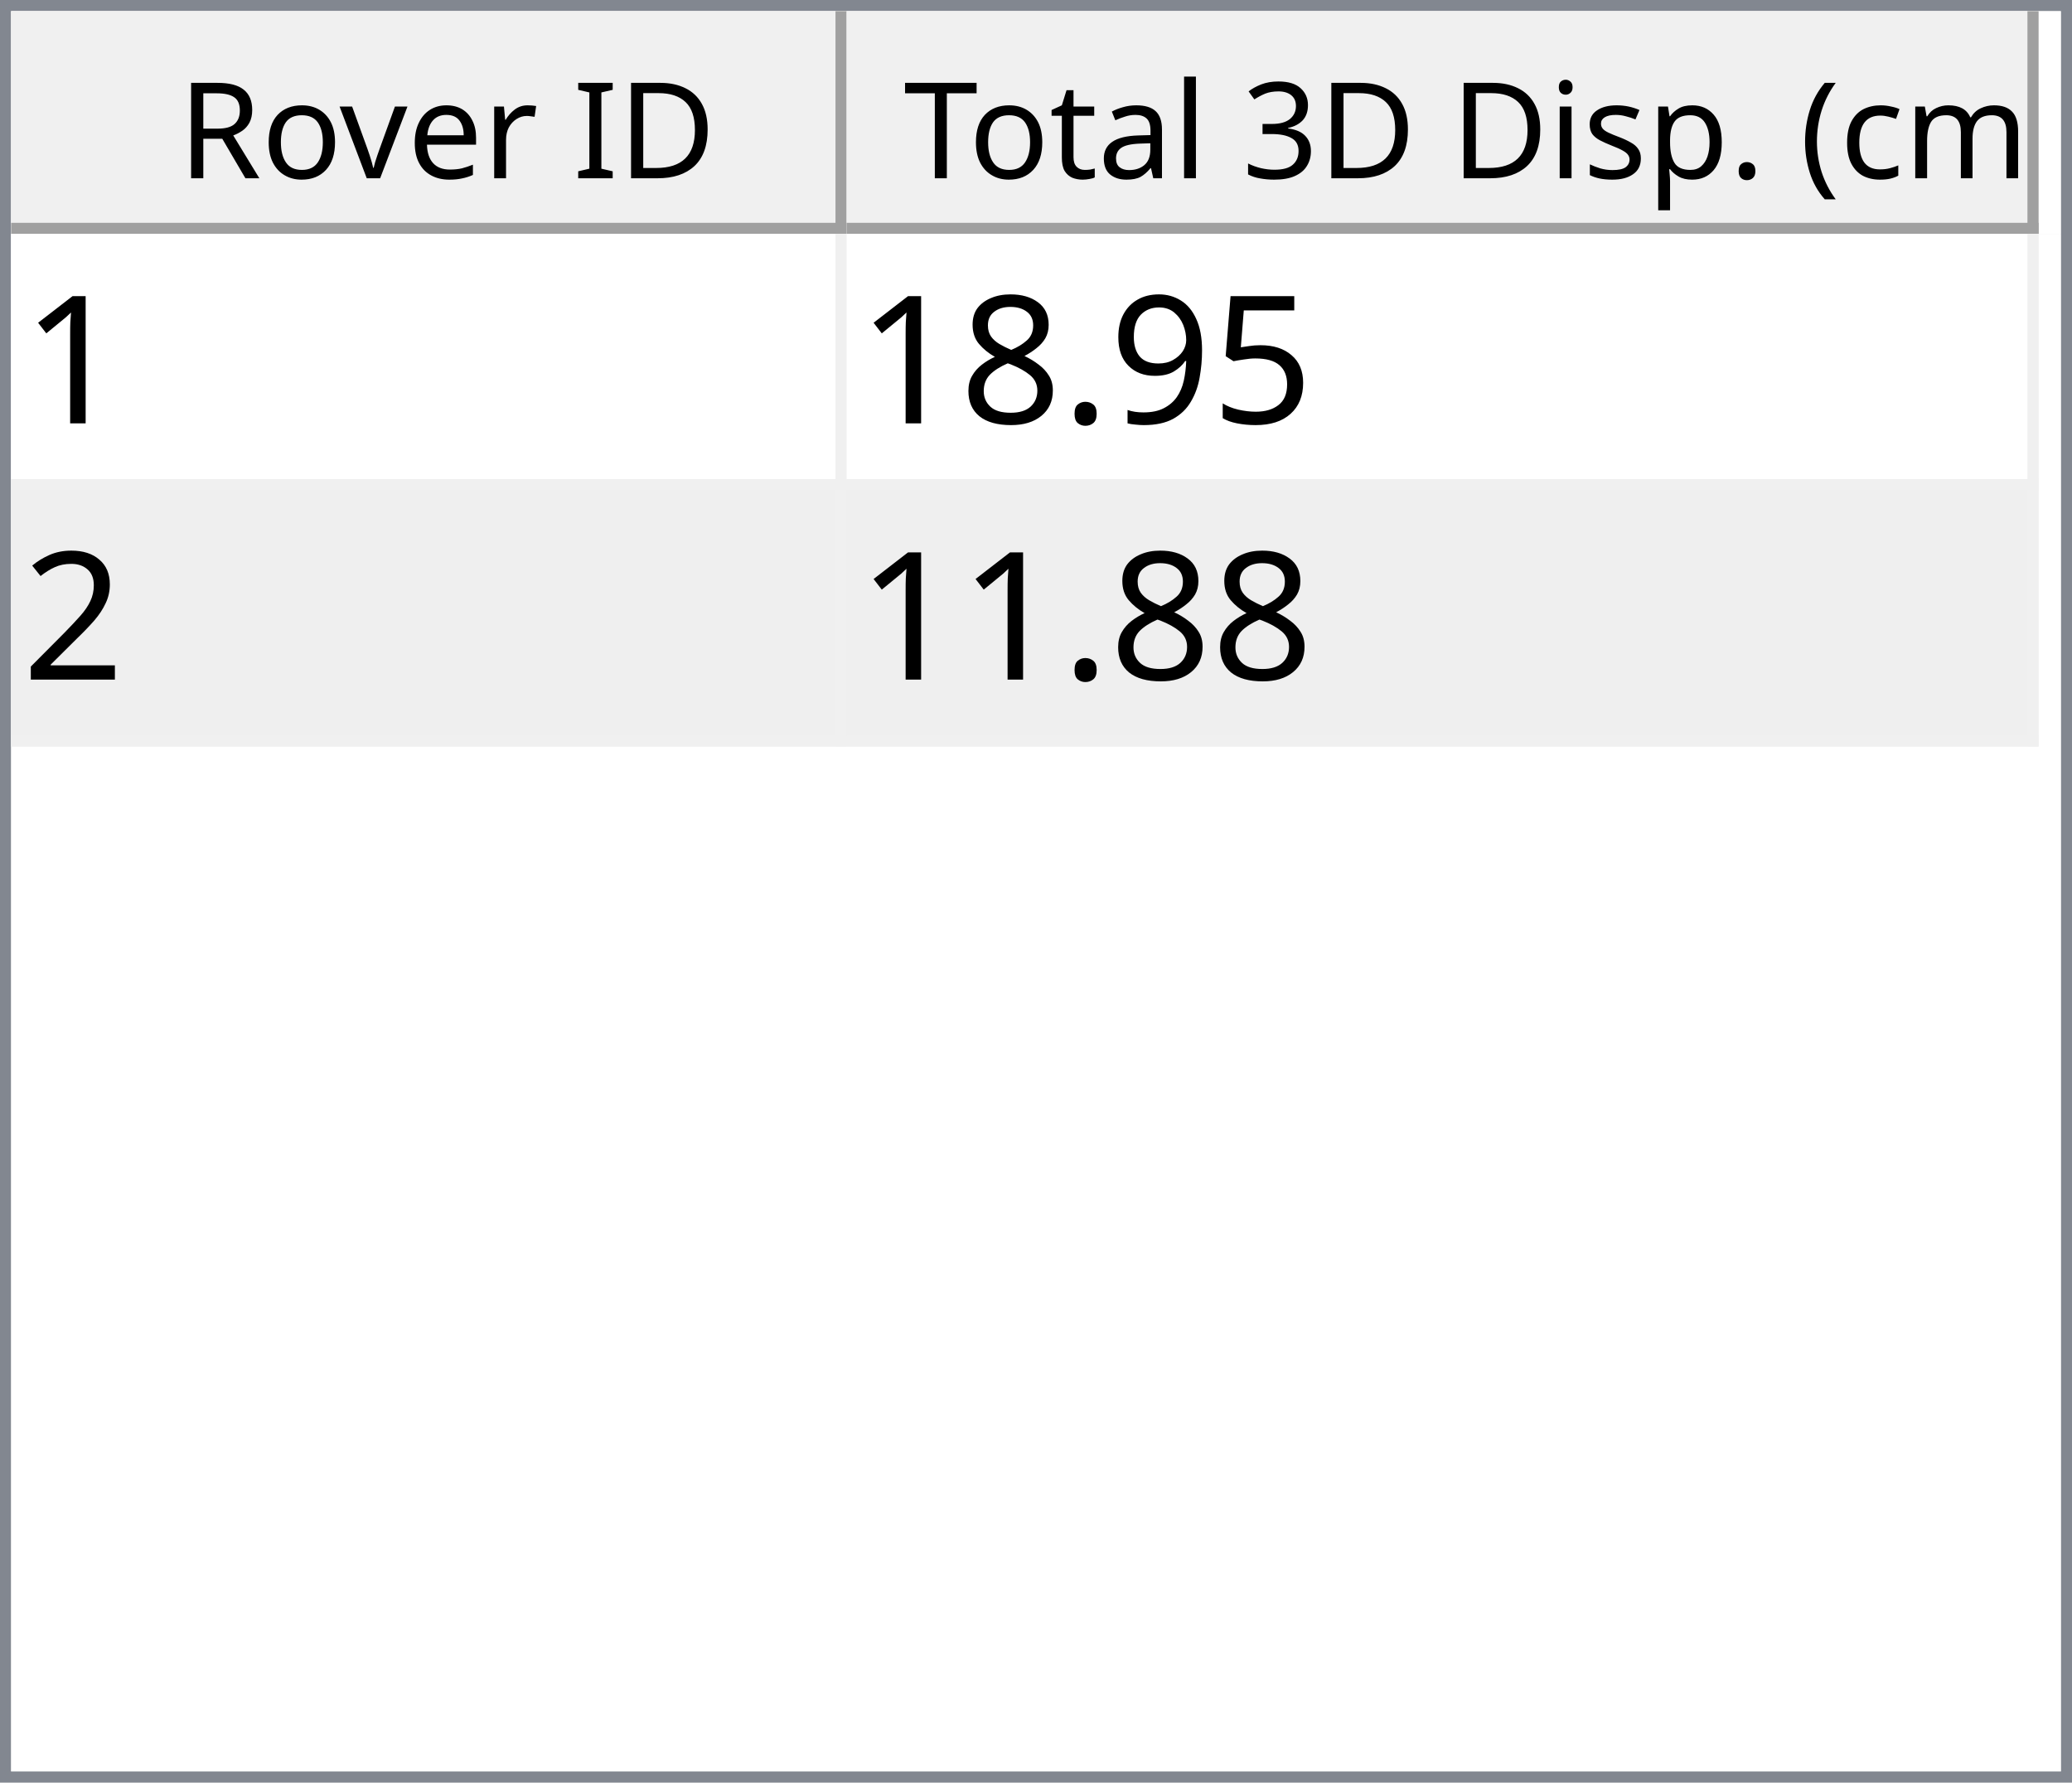
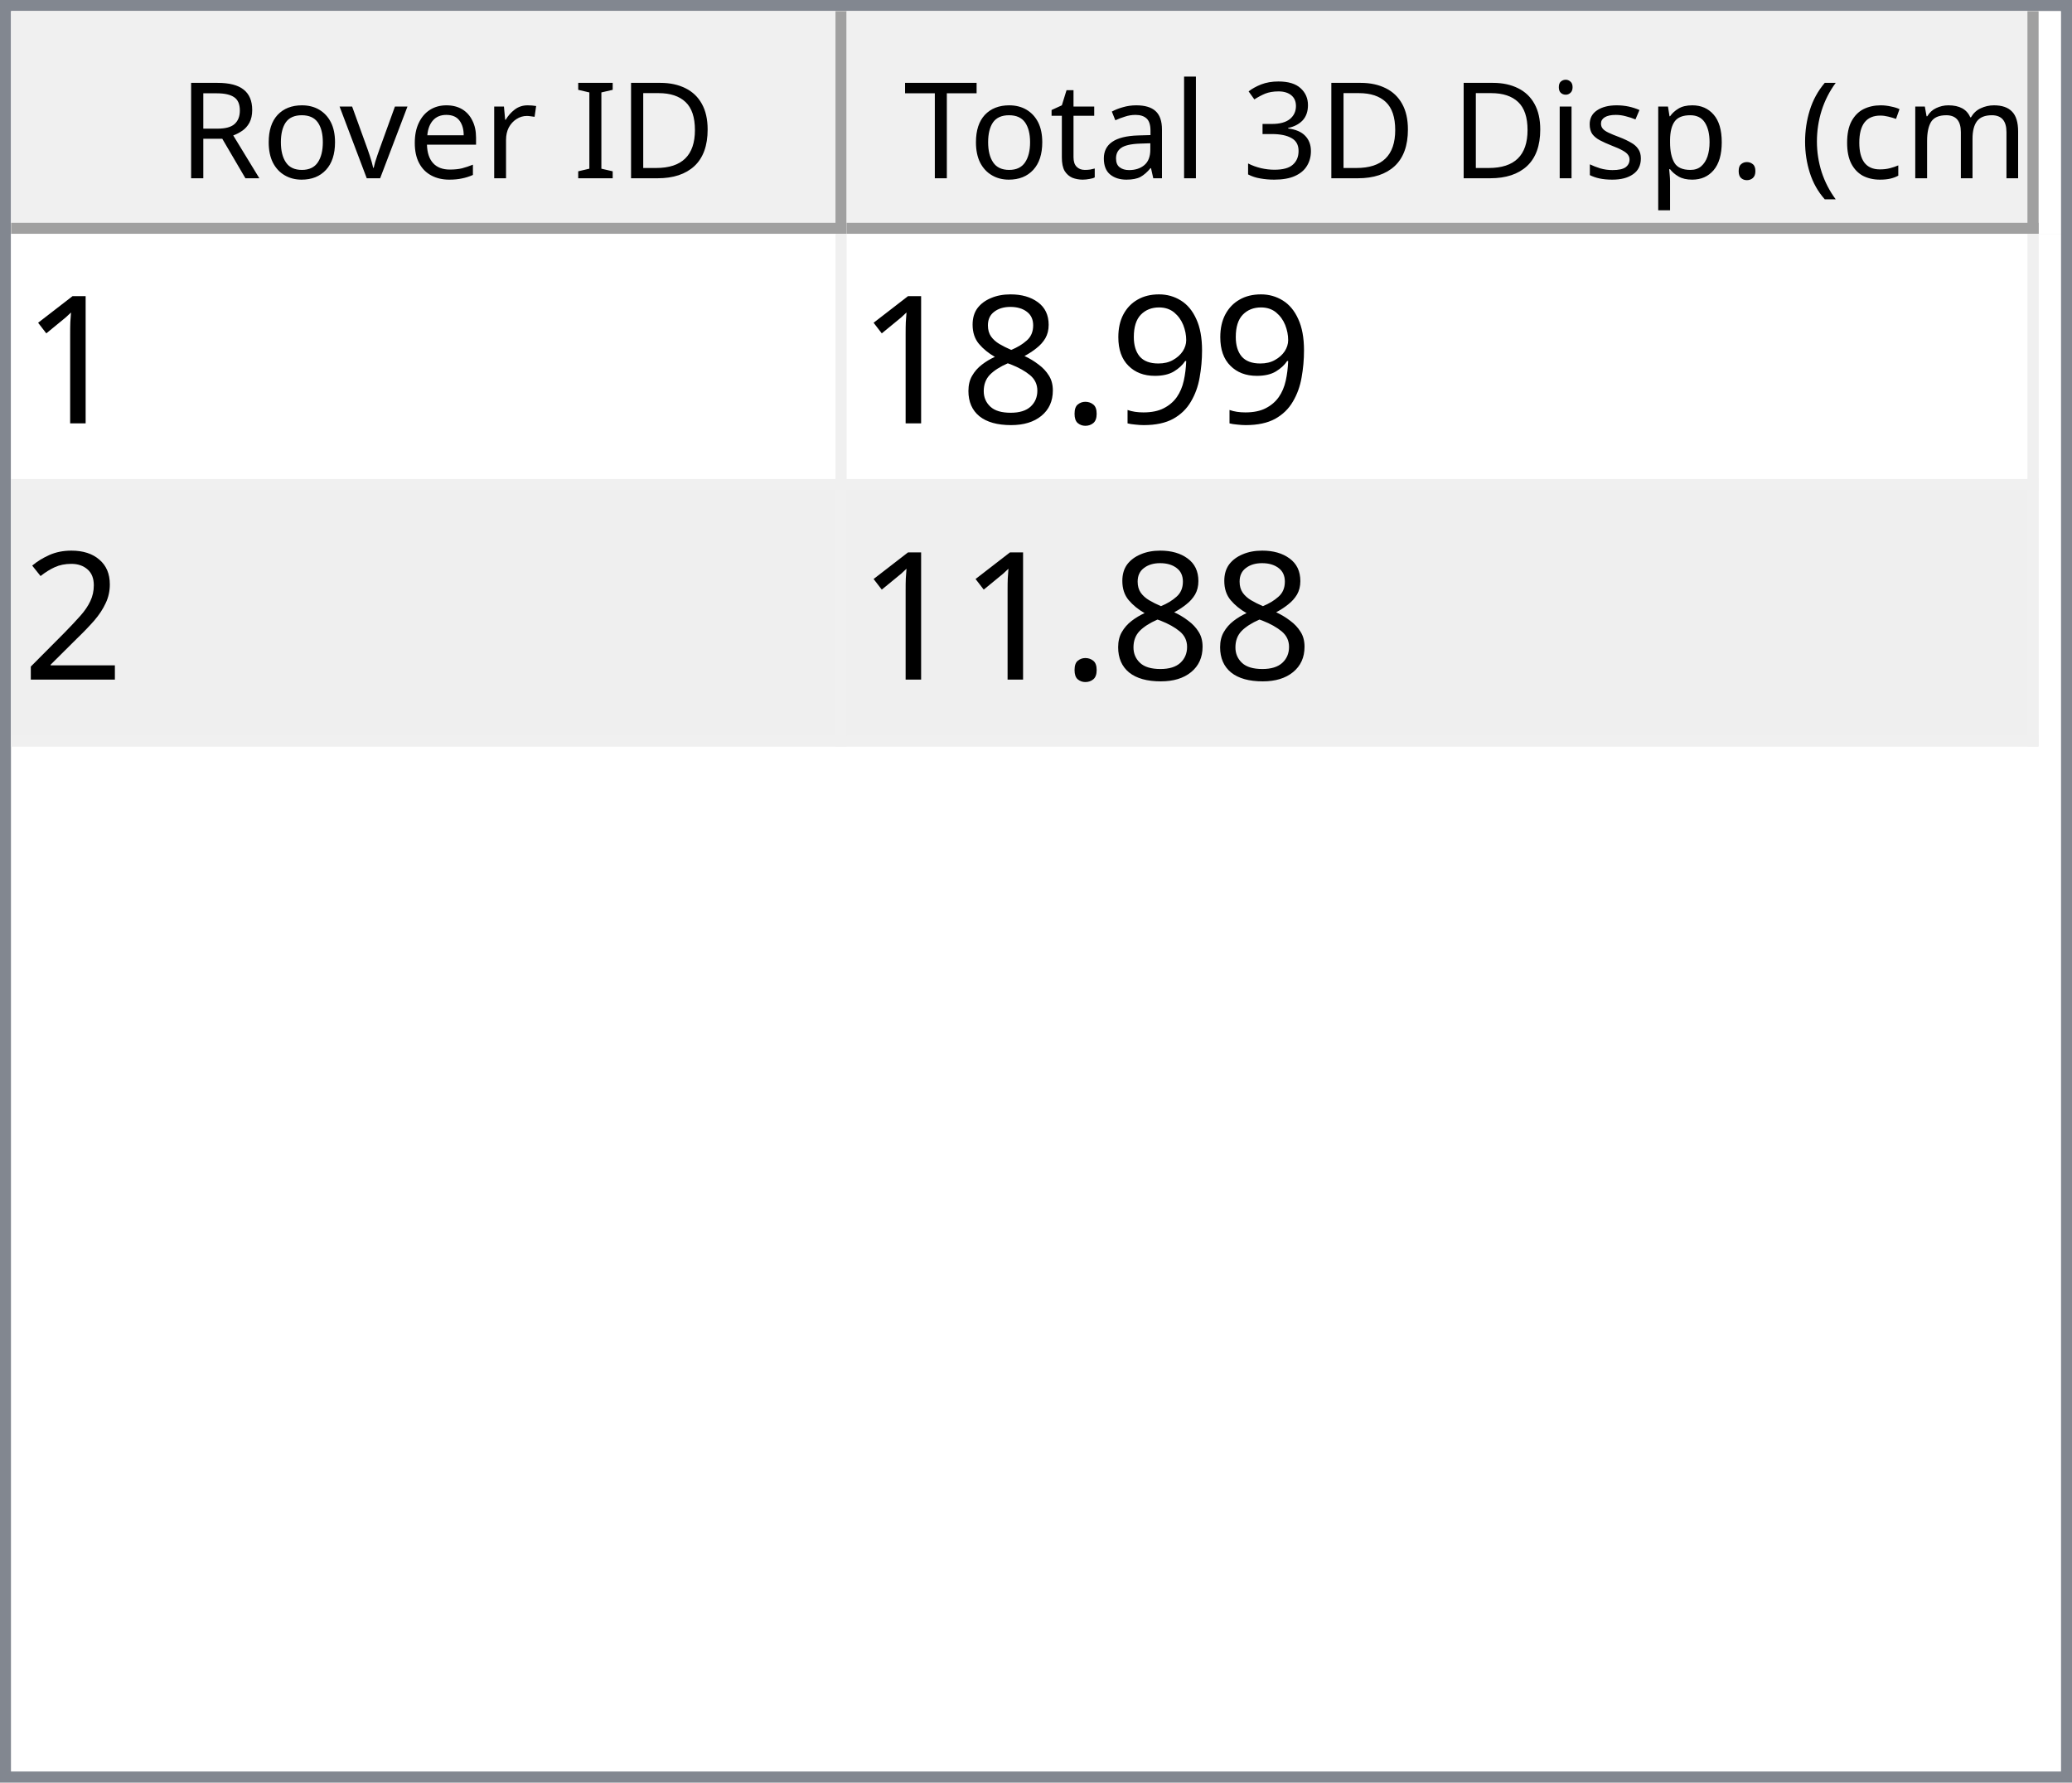
<svg xmlns="http://www.w3.org/2000/svg" style="fill-opacity:1; color-rendering:auto; color-interpolation:auto; text-rendering:auto; stroke:black; stroke-linecap:square; stroke-miterlimit:10; shape-rendering:auto; stroke-opacity:1; fill:black; stroke-dasharray:none; font-weight:normal; stroke-width:1; font-family:'Dialog'; font-style:normal; stroke-linejoin:miter; font-size:12px; stroke-dashoffset:0; image-rendering:auto;" width="186" height="160">
  <defs id="genericDefs" />
  <g>
    <defs id="defs1">
      <clipPath clipPathUnits="userSpaceOnUse" id="clipPath1">
        <path d="M0 0 L186 0 L186 160 L0 160 L0 0 Z" />
      </clipPath>
      <clipPath clipPathUnits="userSpaceOnUse" id="clipPath2">
        <path d="M0 0 L0 160 L186 160 L186 0 Z" />
      </clipPath>
      <clipPath clipPathUnits="userSpaceOnUse" id="clipPath3">
        <path d="M0 0 L0 20 L184 20 L184 0 Z" />
      </clipPath>
      <clipPath clipPathUnits="userSpaceOnUse" id="clipPath4">
        <path d="M0 0 L0 20 L75 20 L75 0 Z" />
      </clipPath>
      <clipPath clipPathUnits="userSpaceOnUse" id="clipPath5">
        <path d="M1 1 L1 19 L74 19 L74 1 Z" />
      </clipPath>
      <clipPath clipPathUnits="userSpaceOnUse" id="clipPath6">
        <path d="M0 0 L0 18 L73 18 L73 0 Z" />
      </clipPath>
      <clipPath clipPathUnits="userSpaceOnUse" id="clipPath7">
        <path d="M-0.5 -0.5 L-0.5 19.5 L74.5 19.5 L74.5 -0.5 Z" />
      </clipPath>
      <clipPath clipPathUnits="userSpaceOnUse" id="clipPath8">
        <path d="M0 0 L0 20 L107 20 L107 0 Z" />
      </clipPath>
      <clipPath clipPathUnits="userSpaceOnUse" id="clipPath9">
        <path d="M1 1 L1 19 L106 19 L106 1 Z" />
      </clipPath>
      <clipPath clipPathUnits="userSpaceOnUse" id="clipPath10">
        <path d="M0 0 L0 18 L105 18 L105 0 Z" />
      </clipPath>
      <clipPath clipPathUnits="userSpaceOnUse" id="clipPath11">
        <path d="M-0.5 -0.5 L-0.5 19.5 L106.5 19.5 L106.5 -0.5 Z" />
      </clipPath>
      <clipPath clipPathUnits="userSpaceOnUse" id="clipPath12">
        <path d="M0 0 L0 138 L184 138 L184 0 Z" />
      </clipPath>
      <clipPath clipPathUnits="userSpaceOnUse" id="clipPath13">
        <path d="M0 0 L0 46 L182 46 L182 0 Z" />
      </clipPath>
      <clipPath clipPathUnits="userSpaceOnUse" id="clipPath14">
        <path d="M-0.5 -0.5 L-0.5 45.5 L181.5 45.5 L181.5 -0.5 Z" />
      </clipPath>
      <clipPath clipPathUnits="userSpaceOnUse" id="clipPath15">
        <path d="M0 0 L0 22 L74 22 L74 0 Z" />
      </clipPath>
      <clipPath clipPathUnits="userSpaceOnUse" id="clipPath16">
        <path d="M0 0 L0 22 L106 22 L106 0 Z" />
      </clipPath>
      <font horiz-adv-x="64.551" id="font1">
        <font-face ascent="107.91" descent="25.098" units-per-em="100" style="font-style:normal; font-family:Segoe UI; font-weight:normal;" />
        <missing-glyph horiz-adv-x="64.551" d="M8.109 0 L8.109 68.266 L56.453 68.266 L56.453 0 L8.109 0 ZM15.328 7.234 L49.219 7.234 L49.219 61.031 L15.328 61.031 L15.328 7.234 Z" />
        <glyph unicode="D" horiz-adv-x="70.117" d="M9.188 0 L9.188 70.016 L28.516 70.016 Q65.531 70.016 65.531 35.891 Q65.531 19.672 55.25 9.836 Q44.969 0 27.734 0 L9.188 0 ZM17.391 62.594 L17.391 7.422 L27.828 7.422 Q41.609 7.422 49.273 14.797 Q56.938 22.172 56.938 35.688 Q56.938 62.594 28.328 62.594 L17.391 62.594 Z" />
        <glyph unicode="I" horiz-adv-x="26.611" d="M17.391 0 L9.188 0 L9.188 70.016 L17.391 70.016 L17.391 0 Z" />
        <glyph unicode=" " horiz-adv-x="27.393" d="" />
        <glyph unicode="r" horiz-adv-x="34.766" d="M34.188 41.891 Q32.078 43.5 28.125 43.5 Q23 43.5 19.555 38.672 Q16.109 33.844 16.109 25.484 L16.109 0 L8.109 0 L8.109 50 L16.109 50 L16.109 39.703 L16.312 39.703 Q18.016 44.969 21.531 47.922 Q25.047 50.875 29.391 50.875 Q32.516 50.875 34.188 50.203 L34.188 41.891 Z" />
        <glyph unicode="e" horiz-adv-x="52.295" d="M48.297 23 L12.984 23 Q13.188 14.656 17.484 10.109 Q21.781 5.562 29.297 5.562 Q37.75 5.562 44.828 11.141 L44.828 3.609 Q38.234 -1.172 27.391 -1.172 Q16.797 -1.172 10.742 5.641 Q4.688 12.453 4.688 24.812 Q4.688 36.469 11.305 43.82 Q17.922 51.172 27.734 51.172 Q37.547 51.172 42.922 44.828 Q48.297 38.484 48.297 27.203 L48.297 23 ZM40.094 29.781 Q40.047 36.719 36.75 40.578 Q33.453 44.438 27.594 44.438 Q21.922 44.438 17.969 40.383 Q14.016 36.328 13.094 29.781 L40.094 29.781 Z" />
        <glyph unicode="v" horiz-adv-x="47.9" d="M47.406 50 L27.484 0 L19.625 0 L0.688 50 L9.469 50 L22.172 13.672 Q23.578 9.672 23.922 6.688 L24.125 6.688 Q24.609 10.453 25.688 13.484 L38.969 50 L47.406 50 Z" />
        <glyph unicode="o" horiz-adv-x="58.594" d="M29 -1.172 Q17.922 -1.172 11.305 5.836 Q4.688 12.844 4.688 24.422 Q4.688 37.016 11.57 44.094 Q18.453 51.172 30.172 51.172 Q41.359 51.172 47.633 44.289 Q53.906 37.406 53.906 25.203 Q53.906 13.234 47.141 6.031 Q40.375 -1.172 29 -1.172 ZM29.594 44.438 Q21.875 44.438 17.383 39.188 Q12.891 33.938 12.891 24.703 Q12.891 15.828 17.43 10.695 Q21.969 5.562 29.594 5.562 Q37.359 5.562 41.531 10.594 Q45.703 15.625 45.703 24.906 Q45.703 34.281 41.531 39.359 Q37.359 44.438 29.594 44.438 Z" />
        <glyph unicode="R" horiz-adv-x="59.814" d="M59.375 0 L49.609 0 L37.891 19.625 Q36.281 22.359 34.766 24.289 Q33.25 26.219 31.664 27.438 Q30.078 28.656 28.25 29.219 Q26.422 29.781 24.125 29.781 L17.391 29.781 L17.391 0 L9.188 0 L9.188 70.016 L30.078 70.016 Q34.672 70.016 38.555 68.867 Q42.438 67.719 45.289 65.375 Q48.141 63.031 49.758 59.547 Q51.375 56.062 51.375 51.375 Q51.375 47.703 50.273 44.656 Q49.172 41.609 47.148 39.211 Q45.125 36.812 42.266 35.133 Q39.406 33.453 35.844 32.516 L35.844 32.328 Q37.594 31.547 38.891 30.547 Q40.188 29.547 41.359 28.18 Q42.531 26.812 43.68 25.078 Q44.828 23.344 46.234 21.047 L59.375 0 ZM17.391 62.594 L17.391 37.203 L28.516 37.203 Q31.594 37.203 34.203 38.133 Q36.812 39.062 38.719 40.797 Q40.625 42.531 41.703 45.047 Q42.781 47.562 42.781 50.688 Q42.781 56.297 39.141 59.445 Q35.5 62.594 28.609 62.594 L17.391 62.594 Z" />
        <glyph unicode=")" horiz-adv-x="30.176" d="M8.297 -15.922 L1.172 -15.922 Q16.406 2.344 16.406 26.812 Q16.406 51.469 1.078 70.016 L8.297 70.016 Q23.531 52.156 23.531 26.703 Q23.531 1.375 8.297 -15.922 Z" />
        <glyph unicode="m" horiz-adv-x="86.133" d="M79.109 0 L71.094 0 L71.094 28.719 Q71.094 37.016 68.531 40.727 Q65.969 44.438 59.906 44.438 Q54.781 44.438 51.195 39.75 Q47.609 35.062 47.609 28.516 L47.609 0 L39.594 0 L39.594 29.688 Q39.594 44.438 28.219 44.438 Q22.953 44.438 19.531 40.016 Q16.109 35.594 16.109 28.516 L16.109 0 L8.109 0 L8.109 50 L16.109 50 L16.109 42.094 L16.312 42.094 Q21.625 51.172 31.844 51.172 Q36.969 51.172 40.773 48.312 Q44.578 45.453 46 40.828 Q51.562 51.172 62.594 51.172 Q79.109 51.172 79.109 30.812 L79.109 0 Z" />
        <glyph unicode="c" horiz-adv-x="46.191" d="M42.188 2.297 Q36.422 -1.172 28.516 -1.172 Q17.828 -1.172 11.258 5.789 Q4.688 12.75 4.688 23.828 Q4.688 36.188 11.766 43.68 Q18.844 51.172 30.672 51.172 Q37.25 51.172 42.281 48.734 L42.281 40.531 Q36.719 44.438 30.375 44.438 Q22.703 44.438 17.797 38.945 Q12.891 33.453 12.891 24.516 Q12.891 15.719 17.508 10.641 Q22.125 5.562 29.891 5.562 Q36.422 5.562 42.188 9.906 L42.188 2.297 Z" />
        <glyph unicode="(" horiz-adv-x="30.176" d="M29.109 -15.922 L21.969 -15.922 Q6.844 1.375 6.844 26.703 Q6.844 52.156 21.969 70.016 L29.203 70.016 Q13.875 51.469 13.875 26.812 Q13.875 2.344 29.109 -15.922 Z" />
        <glyph unicode="." horiz-adv-x="21.68" d="M10.891 -1.078 Q8.641 -1.078 7.055 0.539 Q5.469 2.156 5.469 4.391 Q5.469 6.641 7.055 8.273 Q8.641 9.906 10.891 9.906 Q13.188 9.906 14.797 8.273 Q16.406 6.641 16.406 4.391 Q16.406 2.156 14.797 0.539 Q13.188 -1.078 10.891 -1.078 Z" />
        <glyph unicode="p" horiz-adv-x="58.789" d="M16.312 7.234 L16.109 7.234 L16.109 -23 L8.109 -23 L8.109 50 L16.109 50 L16.109 41.219 L16.312 41.219 Q22.219 51.172 33.594 51.172 Q43.266 51.172 48.688 44.461 Q54.109 37.75 54.109 26.469 Q54.109 13.922 48 6.375 Q41.891 -1.172 31.297 -1.172 Q21.578 -1.172 16.312 7.234 ZM16.109 27.391 L16.109 20.406 Q16.109 14.203 20.141 9.883 Q24.172 5.562 30.375 5.562 Q37.641 5.562 41.773 11.133 Q45.906 16.703 45.906 26.609 Q45.906 34.969 42.047 39.703 Q38.188 44.438 31.594 44.438 Q24.609 44.438 20.359 39.578 Q16.109 34.719 16.109 27.391 Z" />
        <glyph unicode="s" horiz-adv-x="42.432" d="M5.078 1.812 L5.078 10.406 Q11.625 5.562 19.484 5.562 Q30.031 5.562 30.031 12.594 Q30.031 14.594 29.125 15.992 Q28.219 17.391 26.68 18.461 Q25.141 19.531 23.07 20.383 Q21 21.234 18.609 22.172 Q15.281 23.484 12.766 24.828 Q10.25 26.172 8.57 27.859 Q6.891 29.547 6.031 31.695 Q5.172 33.844 5.172 36.719 Q5.172 40.234 6.789 42.945 Q8.406 45.656 11.086 47.484 Q13.766 49.312 17.211 50.242 Q20.656 51.172 24.312 51.172 Q30.812 51.172 35.938 48.922 L35.938 40.828 Q30.422 44.438 23.25 44.438 Q21 44.438 19.195 43.922 Q17.391 43.406 16.094 42.477 Q14.797 41.547 14.086 40.258 Q13.375 38.969 13.375 37.406 Q13.375 35.453 14.086 34.133 Q14.797 32.812 16.164 31.789 Q17.531 30.766 19.484 29.938 Q21.438 29.109 23.922 28.125 Q27.25 26.859 29.883 25.516 Q32.516 24.172 34.375 22.484 Q36.234 20.797 37.234 18.602 Q38.234 16.406 38.234 13.375 Q38.234 9.672 36.602 6.938 Q34.969 4.203 32.234 2.398 Q29.5 0.594 25.93 -0.289 Q22.359 -1.172 18.453 -1.172 Q10.75 -1.172 5.078 1.812 Z" />
        <glyph unicode="i" horiz-adv-x="24.219" d="M12.203 62.703 Q10.062 62.703 8.547 64.164 Q7.031 65.625 7.031 67.875 Q7.031 70.125 8.547 71.609 Q10.062 73.094 12.203 73.094 Q14.406 73.094 15.945 71.609 Q17.484 70.125 17.484 67.875 Q17.484 65.719 15.945 64.211 Q14.406 62.703 12.203 62.703 ZM16.109 0 L8.109 0 L8.109 50 L16.109 50 L16.109 0 Z" />
        <glyph unicode="3" horiz-adv-x="53.906" d="M46.531 19.828 Q46.531 15.094 44.75 11.211 Q42.969 7.328 39.719 4.57 Q36.469 1.812 31.93 0.297 Q27.391 -1.219 21.922 -1.219 Q11.922 -1.219 6 2.594 L6 11.188 Q13.094 5.609 22.219 5.609 Q25.875 5.609 28.828 6.539 Q31.781 7.469 33.906 9.227 Q36.031 10.984 37.18 13.477 Q38.328 15.969 38.328 19.094 Q38.328 32.812 18.797 32.812 L12.984 32.812 L12.984 39.594 L18.5 39.594 Q35.797 39.594 35.797 52.484 Q35.797 64.406 22.609 64.406 Q15.188 64.406 8.688 59.422 L8.688 67.188 Q15.375 71.188 24.609 71.188 Q29 71.188 32.57 69.969 Q36.141 68.75 38.68 66.555 Q41.219 64.359 42.609 61.281 Q44 58.203 44 54.5 Q44 40.672 30.031 36.719 L30.031 36.531 Q33.594 36.141 36.625 34.797 Q39.656 33.453 41.852 31.305 Q44.047 29.156 45.289 26.25 Q46.531 23.344 46.531 19.828 Z" />
        <glyph unicode="l" horiz-adv-x="24.219" d="M16.109 0 L8.109 0 L8.109 74.031 L16.109 74.031 L16.109 0 Z" />
        <glyph unicode="a" horiz-adv-x="50.879" d="M43.891 0 L35.891 0 L35.891 7.812 L35.688 7.812 Q30.469 -1.172 20.312 -1.172 Q12.844 -1.172 8.617 2.781 Q4.391 6.734 4.391 13.281 Q4.391 27.297 20.906 29.594 L35.891 31.688 Q35.891 44.438 25.594 44.438 Q16.547 44.438 9.281 38.281 L9.281 46.484 Q16.656 51.172 26.266 51.172 Q43.891 51.172 43.891 32.516 L43.891 0 ZM35.891 25.297 L23.828 23.641 Q18.266 22.859 15.43 20.875 Q12.594 18.891 12.594 13.875 Q12.594 10.203 15.211 7.883 Q17.828 5.562 22.172 5.562 Q28.125 5.562 32.008 9.742 Q35.891 13.922 35.891 20.312 L35.891 25.297 Z" />
        <glyph unicode="t" horiz-adv-x="33.887" d="M31.297 0.484 Q28.469 -1.078 23.828 -1.078 Q10.688 -1.078 10.688 13.578 L10.688 43.172 L2.094 43.172 L2.094 50 L10.688 50 L10.688 62.203 L18.703 64.797 L18.703 50 L31.297 50 L31.297 43.172 L18.703 43.172 L18.703 14.984 Q18.703 9.969 20.414 7.82 Q22.125 5.672 26.078 5.672 Q29.109 5.672 31.297 7.328 L31.297 0.484 Z" />
        <glyph unicode="T" horiz-adv-x="52.393" d="M50.594 62.594 L30.375 62.594 L30.375 0 L22.172 0 L22.172 62.594 L2 62.594 L2 70.016 L50.594 70.016 L50.594 62.594 Z" />
      </font>
      <font horiz-adv-x="75.0" id="font2">
        <font-face ascent="100.537" descent="21.973" units-per-em="100" style="font-style:normal; font-family:sans-serif; font-weight:normal;" />
        <missing-glyph horiz-adv-x="75.0" d="M12.5 0 L12.5 62.5 L62.5 62.5 L62.5 0 L12.5 0 ZM14.062 1.562 L60.938 1.562 L60.938 60.938 L14.062 60.938 L14.062 1.562 Z" />
        <glyph unicode="1" horiz-adv-x="55.615" d="M37.25 0 L28.469 0 L28.469 56 Q25.297 52.984 20.141 49.953 Q14.984 46.922 10.891 45.406 L10.891 53.906 Q18.266 57.375 23.781 62.305 Q29.297 67.234 31.594 71.875 L37.25 71.875 L37.25 0 Z" />
-         <glyph unicode="5" horiz-adv-x="55.615" d="M4.156 18.75 L13.375 19.531 Q14.406 12.797 18.141 9.398 Q21.875 6 27.156 6 Q33.5 6 37.891 10.789 Q42.281 15.578 42.281 23.484 Q42.281 31 38.062 35.352 Q33.844 39.703 27 39.703 Q22.75 39.703 19.336 37.773 Q15.922 35.844 13.969 32.766 L5.719 33.844 L12.641 70.609 L48.25 70.609 L48.25 62.203 L19.672 62.203 L15.828 42.969 Q22.266 47.469 29.344 47.469 Q38.719 47.469 45.164 40.969 Q51.609 34.469 51.609 24.266 Q51.609 14.547 45.953 7.469 Q39.062 -1.219 27.156 -1.219 Q17.391 -1.219 11.211 4.25 Q5.031 9.719 4.156 18.75 Z" />
        <glyph unicode="9" horiz-adv-x="55.615" d="M5.469 16.547 L13.922 17.328 Q14.984 11.375 18.016 8.688 Q21.047 6 25.781 6 Q29.828 6 32.883 7.859 Q35.938 9.719 37.891 12.82 Q39.844 15.922 41.164 21.195 Q42.484 26.469 42.484 31.938 Q42.484 32.516 42.438 33.688 Q39.797 29.5 35.234 26.883 Q30.672 24.266 25.344 24.266 Q16.453 24.266 10.305 30.711 Q4.156 37.156 4.156 47.703 Q4.156 58.594 10.578 65.234 Q17 71.875 26.656 71.875 Q33.641 71.875 39.43 68.117 Q45.219 64.359 48.219 57.398 Q51.219 50.438 51.219 37.25 Q51.219 23.531 48.242 15.406 Q45.266 7.281 39.383 3.031 Q33.5 -1.219 25.594 -1.219 Q17.188 -1.219 11.867 3.445 Q6.547 8.109 5.469 16.547 ZM41.453 48.141 Q41.453 55.719 37.43 60.156 Q33.406 64.594 27.734 64.594 Q21.875 64.594 17.531 59.812 Q13.188 55.031 13.188 47.406 Q13.188 40.578 17.312 36.305 Q21.438 32.031 27.484 32.031 Q33.594 32.031 37.523 36.305 Q41.453 40.578 41.453 48.141 Z" />
        <glyph unicode="." horiz-adv-x="27.783" d="M9.078 0 L9.078 10.016 L19.094 10.016 L19.094 0 L9.078 0 Z" />
        <glyph unicode="8" horiz-adv-x="55.615" d="M17.672 38.812 Q12.203 40.828 9.57 44.539 Q6.938 48.25 6.938 53.422 Q6.938 61.234 12.555 66.555 Q18.172 71.875 27.484 71.875 Q36.859 71.875 42.578 66.43 Q48.297 60.984 48.297 53.172 Q48.297 48.188 45.68 44.508 Q43.062 40.828 37.75 38.812 Q44.344 36.672 47.781 31.883 Q51.219 27.094 51.219 20.453 Q51.219 11.281 44.727 5.031 Q38.234 -1.219 27.641 -1.219 Q17.047 -1.219 10.547 5.055 Q4.047 11.328 4.047 20.703 Q4.047 27.688 7.594 32.398 Q11.141 37.109 17.672 38.812 ZM15.922 53.719 Q15.922 48.641 19.195 45.414 Q22.469 42.188 27.688 42.188 Q32.766 42.188 36.016 45.383 Q39.266 48.578 39.266 53.219 Q39.266 58.062 35.914 61.359 Q32.562 64.656 27.594 64.656 Q22.562 64.656 19.242 61.43 Q15.922 58.203 15.922 53.719 ZM13.094 20.656 Q13.094 16.891 14.875 13.375 Q16.656 9.859 20.172 7.93 Q23.688 6 27.734 6 Q34.031 6 38.133 10.055 Q42.234 14.109 42.234 20.359 Q42.234 26.703 38.016 30.859 Q33.797 35.016 27.438 35.016 Q21.234 35.016 17.164 30.914 Q13.094 26.812 13.094 20.656 Z" />
        <glyph unicode="2" horiz-adv-x="55.615" d="M50.344 8.453 L50.344 0 L3.031 0 Q2.938 3.172 4.047 6.109 Q5.859 10.938 9.836 15.625 Q13.812 20.312 21.344 26.469 Q33.016 36.031 37.117 41.625 Q41.219 47.219 41.219 52.203 Q41.219 57.422 37.477 61.008 Q33.734 64.594 27.734 64.594 Q21.391 64.594 17.578 60.789 Q13.766 56.984 13.719 50.25 L4.688 51.172 Q5.609 61.281 11.664 66.578 Q17.719 71.875 27.938 71.875 Q38.234 71.875 44.242 66.164 Q50.25 60.453 50.25 52 Q50.25 47.703 48.492 43.555 Q46.734 39.406 42.656 34.812 Q38.578 30.219 29.109 22.219 Q21.188 15.578 18.945 13.211 Q16.703 10.844 15.234 8.453 L50.344 8.453 Z" />
      </font>
    </defs>
    <g style="fill:white; stroke:white;">
      <rect x="0" y="0" width="186" style="clip-path:url(#clipPath1); stroke:none;" height="160" />
    </g>
    <g style="fill:white; text-rendering:optimizeSpeed; color-rendering:optimizeSpeed; image-rendering:optimizeSpeed; shape-rendering:crispEdges; stroke:white; color-interpolation:sRGB;">
      <rect x="0" width="186" height="160" y="0" style="stroke:none;" />
      <path style="stroke:none;" d="M0 160 L186 160 L186 0 L0 0 Z" />
    </g>
    <g style="fill:rgb(240,240,240); font-family:'Segoe UI'; stroke:rgb(240,240,240);">
      <rect x="0" y="0" width="186" style="clip-path:url(#clipPath2); stroke:none;" height="160" />
    </g>
    <g style="fill:rgb(130,135,144); font-family:'Segoe UI'; stroke:rgb(130,135,144);">
      <path d="M0 0 L186 0 L186 160 L0 160 L0 0 ZM1 1 L185 1 L185 159 L1 159 L1 1 Z" style="fill-rule:evenodd; clip-path:url(#clipPath2); stroke:none;" />
    </g>
    <g style="fill:white; font-family:'Segoe UI'; stroke:white;" transform="translate(1,1)">
      <rect x="0" y="0" width="184" style="clip-path:url(#clipPath3); stroke:none;" height="20" />
    </g>
    <g style="fill:rgb(240,240,240); font-family:'Segoe UI'; stroke:rgb(240,240,240);" transform="translate(1,1)">
      <rect x="0" y="0" width="75" style="clip-path:url(#clipPath4); stroke:none;" height="20" />
    </g>
    <g style="font-family:'Segoe UI';" transform="translate(2,2)">
      <text x="14" xml:space="preserve" y="14" style="clip-path:url(#clipPath6); stroke:none;">Rover ID</text>
    </g>
    <g style="fill:rgb(160,160,160); font-family:'Segoe UI'; stroke:rgb(160,160,160); stroke-linejoin:bevel;" transform="translate(1.5,1.5)">
      <line x1="74" x2="74" y1="0" style="fill:none; clip-path:url(#clipPath7);" y2="19" />
    </g>
    <g style="fill:rgb(160,160,160); font-family:'Segoe UI'; stroke:rgb(160,160,160); stroke-linejoin:bevel;" transform="matrix(1,0,0,1,1,1) translate(0.5,0.5)">
      <line x1="0" x2="74" y1="19" style="fill:none; clip-path:url(#clipPath7);" y2="19" />
    </g>
    <g style="fill:rgb(240,240,240); font-family:'Segoe UI'; stroke:rgb(240,240,240);" transform="translate(76,1)">
      <rect x="0" y="0" width="107" style="clip-path:url(#clipPath8); stroke:none;" height="20" />
    </g>
    <g style="font-family:'Segoe UI';" transform="translate(77,2)">
      <text x="1" xml:space="preserve" y="14" style="clip-path:url(#clipPath10); stroke:none;"> Total 3D Disp. (cm)</text>
    </g>
    <g style="fill:rgb(160,160,160); font-family:'Segoe UI'; stroke:rgb(160,160,160); stroke-linejoin:bevel;" transform="translate(76.5,1.5)">
      <line x1="106" x2="106" y1="0" style="fill:none; clip-path:url(#clipPath11);" y2="19" />
    </g>
    <g style="fill:rgb(160,160,160); font-family:'Segoe UI'; stroke:rgb(160,160,160); stroke-linejoin:bevel;" transform="matrix(1,0,0,1,76,1) translate(0.5,0.5)">
      <line x1="0" x2="106" y1="19" style="fill:none; clip-path:url(#clipPath11);" y2="19" />
    </g>
    <g style="fill:white; font-family:'Segoe UI'; stroke:white;" transform="translate(1,21)">
      <rect x="0" y="0" width="184" style="clip-path:url(#clipPath12); stroke:none;" height="138" />
    </g>
    <g style="fill:rgb(240,240,240); font-size:16px; font-family:sans-serif; stroke:rgb(240,240,240);" transform="translate(1,21)">
      <rect x="0" y="0" width="182" style="clip-path:url(#clipPath13); stroke:none;" height="46" />
      <line transform="translate(0.5,0.5)" x1="0" x2="181" y1="22" style="clip-path:url(#clipPath14); fill:none; stroke-linejoin:bevel;" y2="22" />
    </g>
    <g transform="matrix(1,0,0,1,1,21) translate(0.5,0.5)" style="fill:rgb(240,240,240); font-size:16px; font-family:sans-serif; stroke:rgb(240,240,240); stroke-linejoin:bevel;">
      <line x1="0" x2="181" y1="45" style="fill:none; clip-path:url(#clipPath14);" y2="45" />
    </g>
    <g transform="matrix(1,0,0,1,1,21) translate(0.5,0.5)" style="fill:rgb(240,240,240); font-size:16px; font-family:sans-serif; stroke:rgb(240,240,240); stroke-linejoin:bevel;">
      <line x1="74" x2="74" y1="0" style="fill:none; clip-path:url(#clipPath14);" y2="45" />
    </g>
    <g transform="matrix(1,0,0,1,1,21) translate(0.5,0.5)" style="fill:rgb(240,240,240); font-size:16px; font-family:sans-serif; stroke:rgb(240,240,240); stroke-linejoin:bevel;">
      <line x1="181" x2="181" y1="0" style="fill:none; clip-path:url(#clipPath14);" y2="45" />
    </g>
    <g style="fill:white; font-size:16px; font-family:sans-serif; stroke:white;" transform="matrix(1,0,0,1,1,21)">
      <rect x="0" y="0" width="74" style="clip-path:url(#clipPath15); stroke:none;" height="22" />
      <text x="1" y="17" style="fill:black; clip-path:url(#clipPath15); stroke:none;" xml:space="preserve">1</text>
    </g>
    <g style="fill:white; font-size:16px; font-family:sans-serif; stroke:white;" transform="matrix(1,0,0,1,1,21) translate(75,0)">
      <rect x="0" y="0" width="106" style="clip-path:url(#clipPath16); stroke:none;" height="22" />
-       <text x="1" y="17" style="fill:black; clip-path:url(#clipPath16); stroke:none;" xml:space="preserve">18.95</text>
+       <text x="1" y="17" style="fill:black; clip-path:url(#clipPath16); stroke:none;" xml:space="preserve">18.99</text>
    </g>
    <g style="fill:rgb(239,239,239); font-size:16px; font-family:sans-serif; stroke:rgb(239,239,239);" transform="matrix(1,0,0,1,1,21) translate(0,23)">
      <rect x="0" y="0" width="74" style="clip-path:url(#clipPath15); stroke:none;" height="22" />
      <text x="1" y="17" style="fill:black; clip-path:url(#clipPath15); stroke:none;" xml:space="preserve">2</text>
    </g>
    <g style="fill:rgb(239,239,239); font-size:16px; font-family:sans-serif; stroke:rgb(239,239,239);" transform="matrix(1,0,0,1,1,21) translate(75,23)">
      <rect x="0" y="0" width="106" style="clip-path:url(#clipPath16); stroke:none;" height="22" />
      <text x="1" y="17" style="fill:black; clip-path:url(#clipPath16); stroke:none;" xml:space="preserve">11.88</text>
    </g>
  </g>
</svg>
